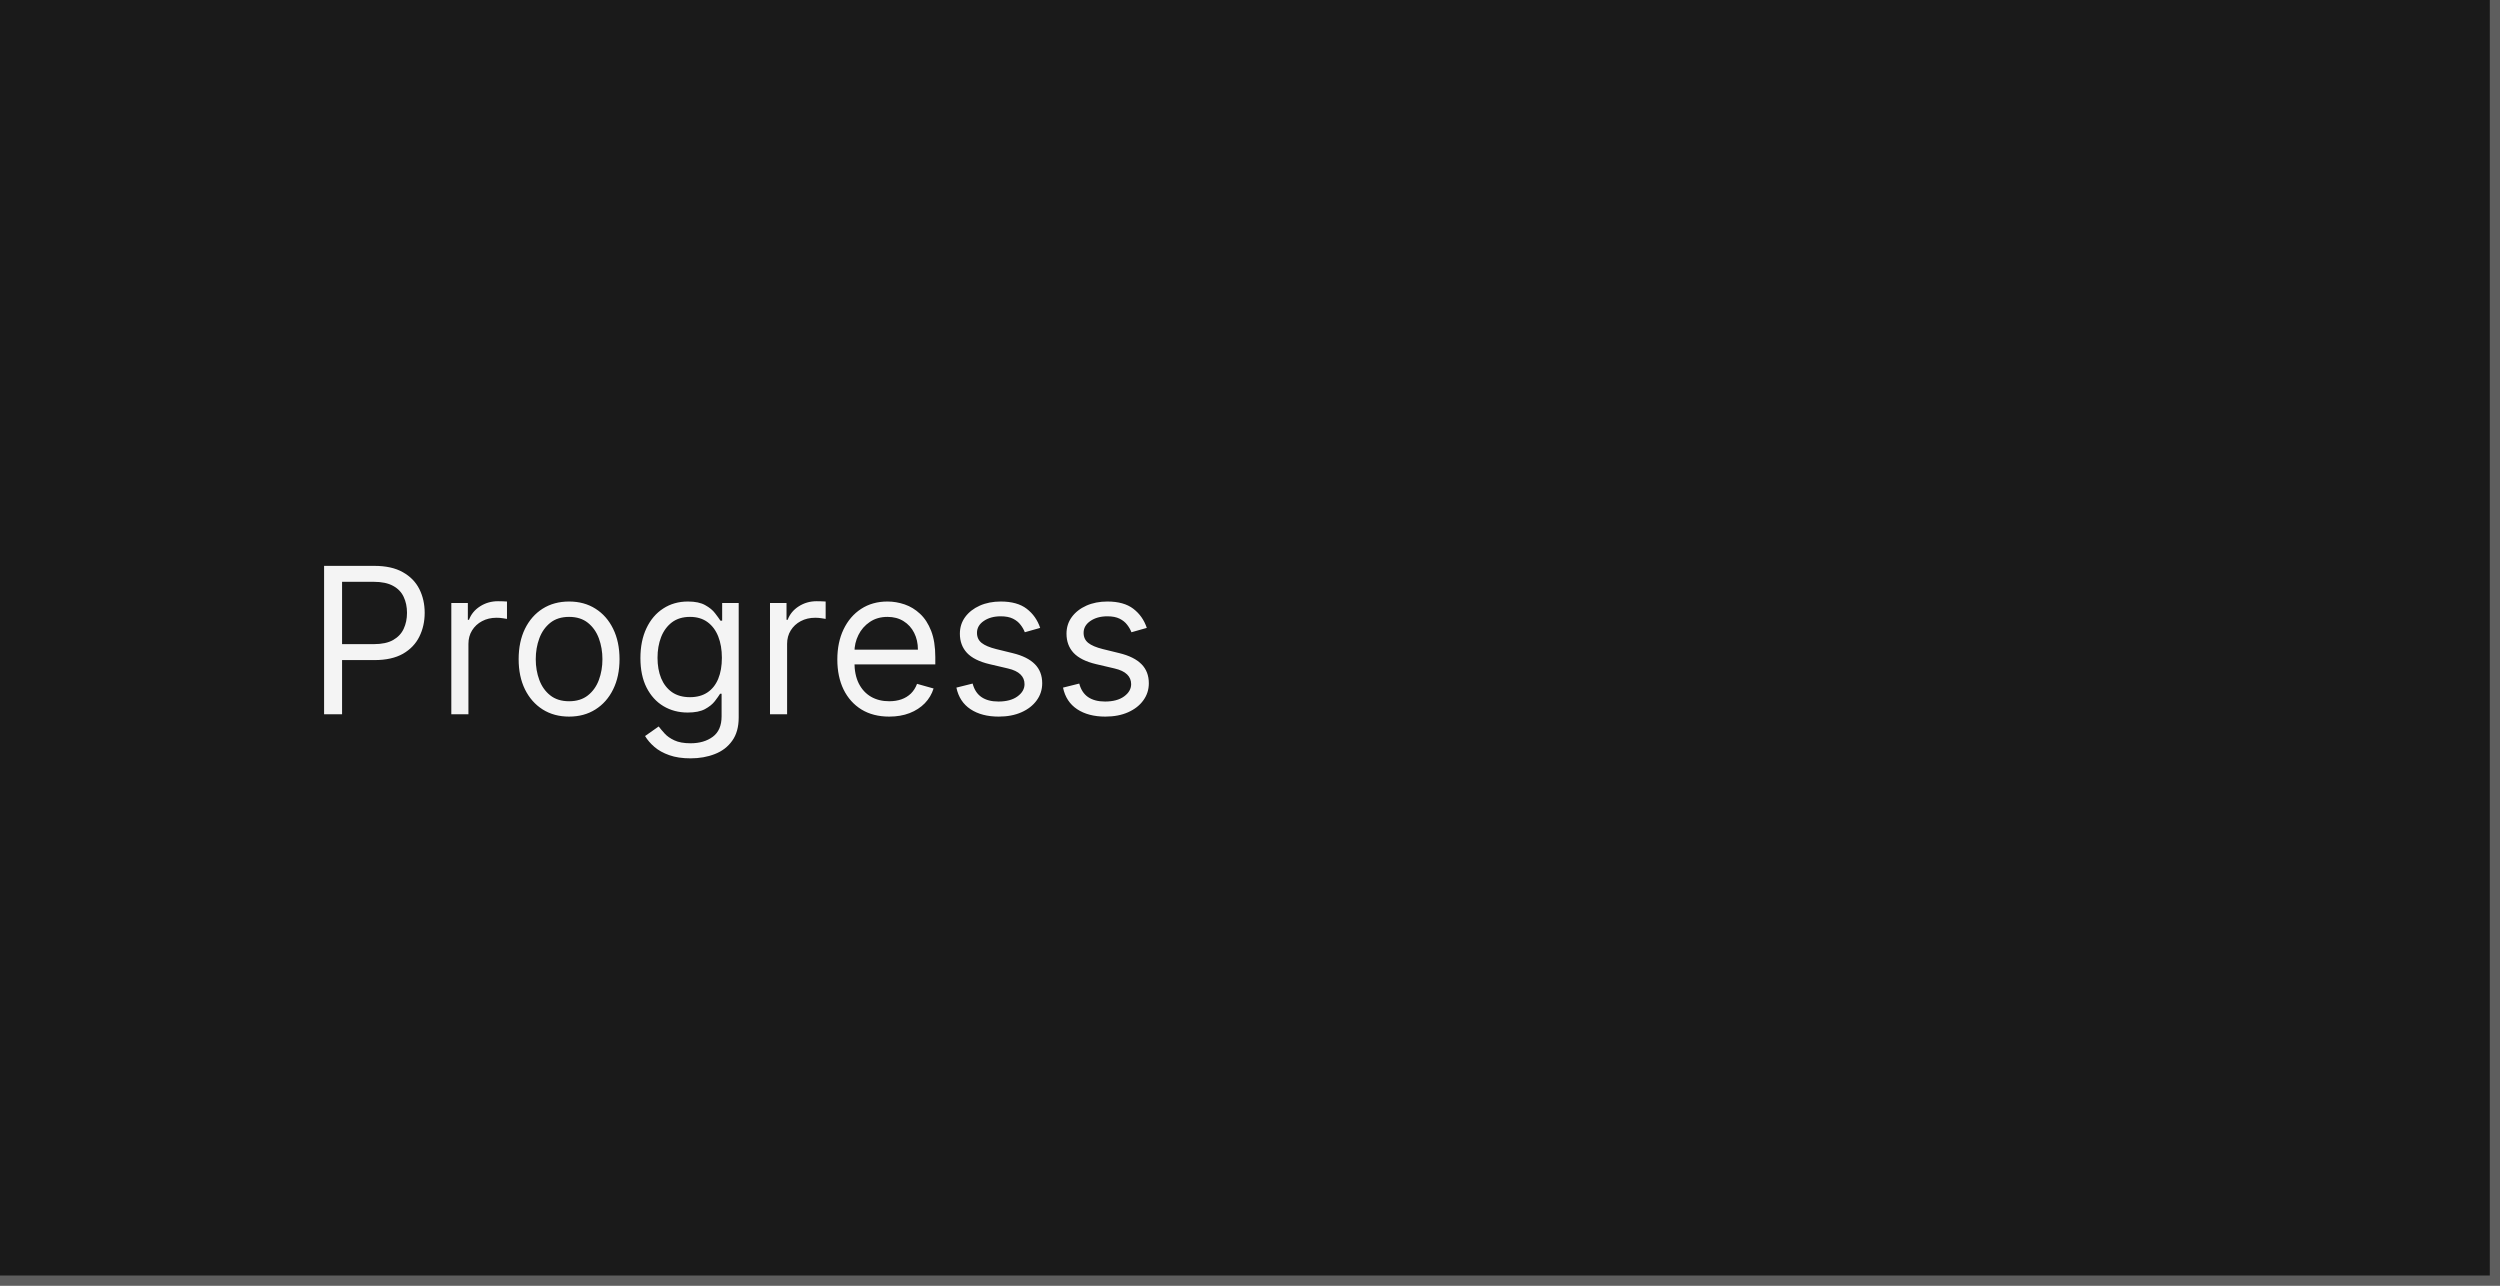
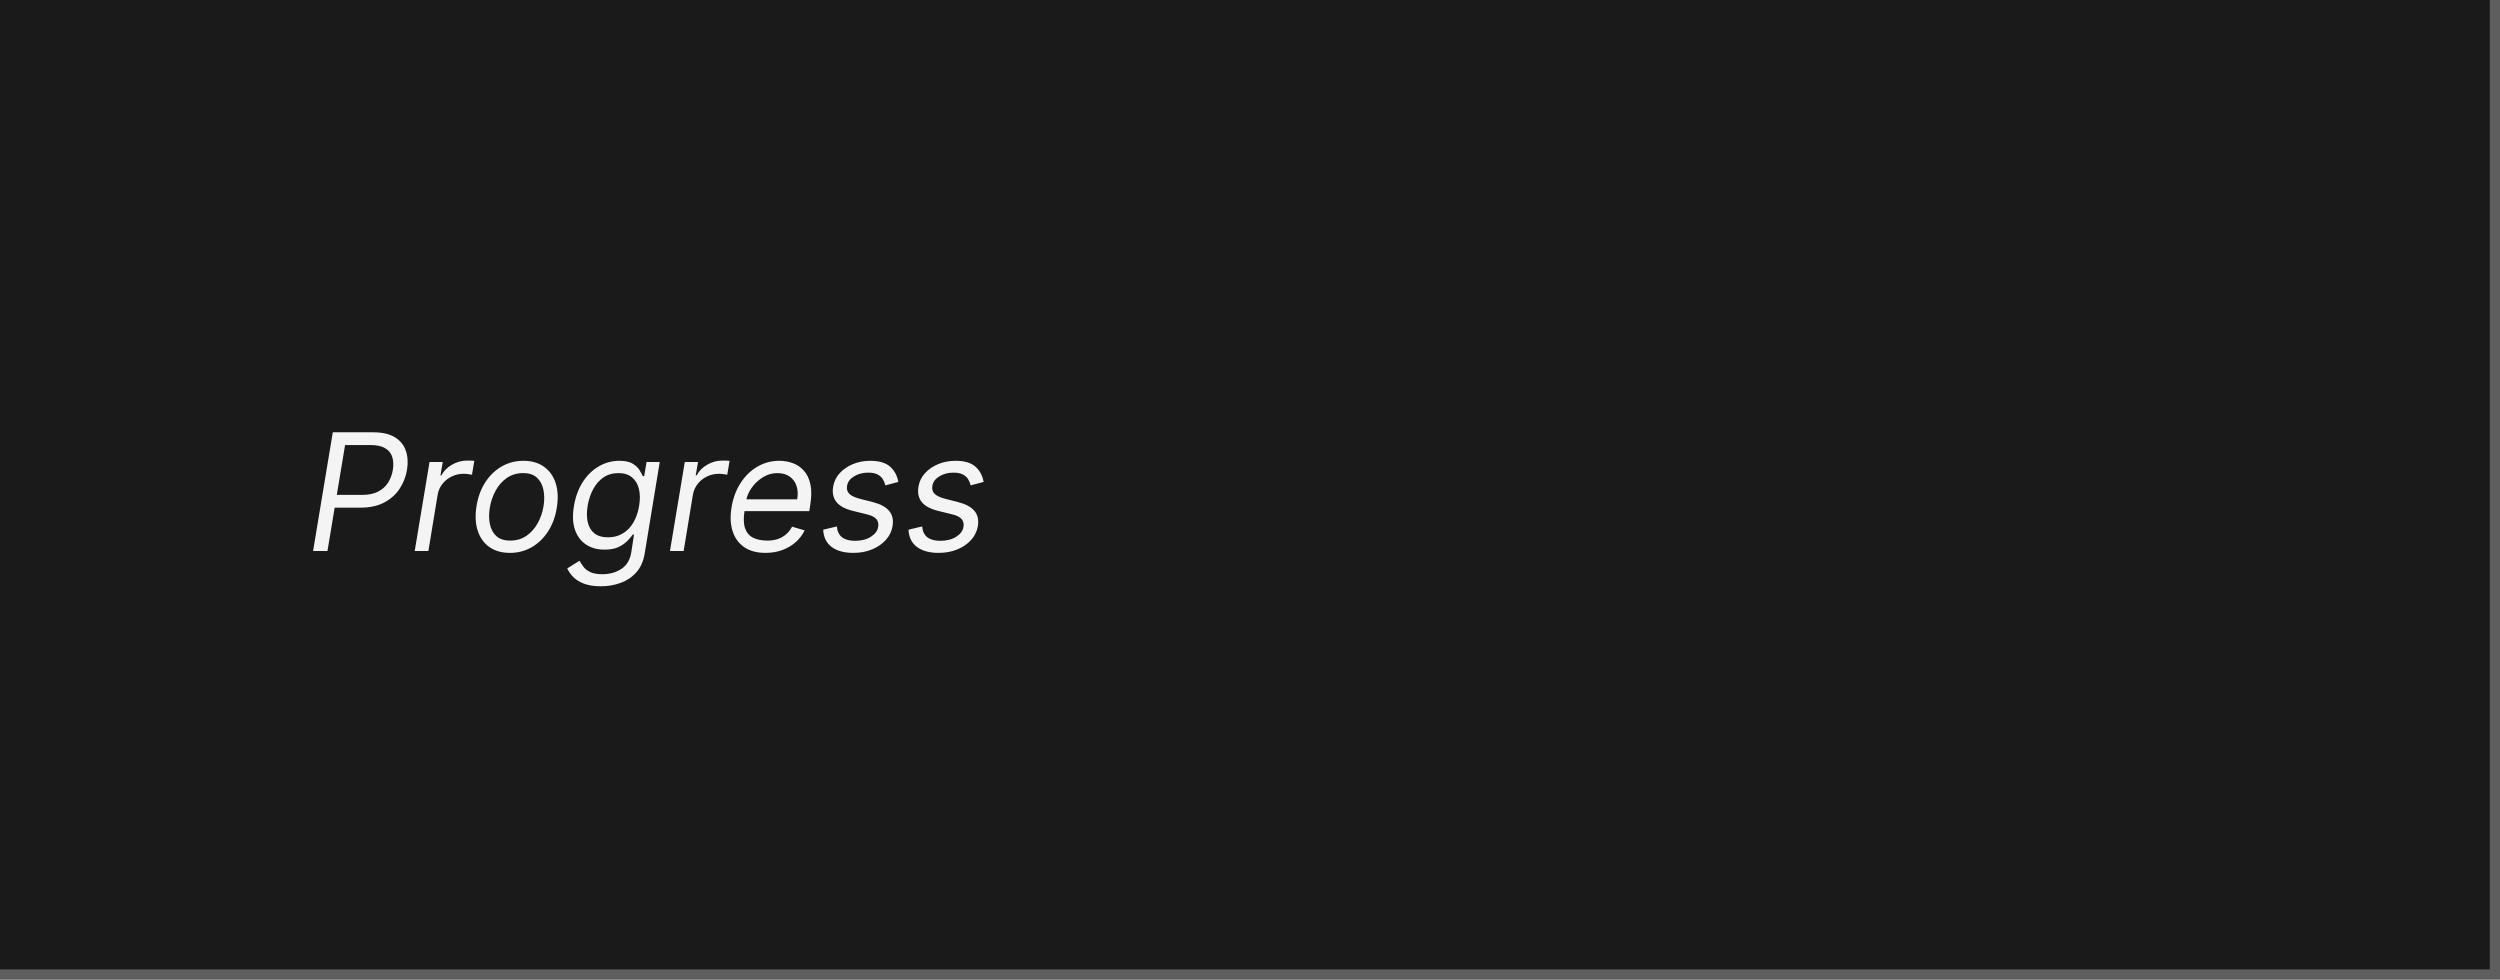
- <svg xmlns="http://www.w3.org/2000/svg" width="245" height="126" viewBox="0 0 245 126" fill="none">
+ <svg xmlns="http://www.w3.org/2000/svg" width="245" height="96" viewBox="0 0 245 96" fill="none">
  <mask id="path-1-inside-1_2029_8992" fill="white">
-     <path d="M0 0H245V126H0V0Z" />
+     <path d="M0 0H245V96H0V0Z" />
  </mask>
-   <path d="M0 0H245V126H0V0Z" fill="#1A1A1A" />
-   <path d="M245 126V127H246V126H245ZM244 0V126H246V0H244ZM245 125H0V127H245V125Z" fill="white" fill-opacity="0.3" mask="url(#path-1-inside-1_2029_8992)" />
-   <path d="M31.761 70V55.455H36.676C37.817 55.455 38.75 55.66 39.474 56.072C40.204 56.48 40.743 57.031 41.094 57.727C41.444 58.423 41.619 59.2 41.619 60.057C41.619 60.914 41.444 61.693 41.094 62.394C40.748 63.094 40.213 63.653 39.489 64.07C38.764 64.481 37.836 64.688 36.705 64.688H33.182V63.125H36.648C37.429 63.125 38.056 62.99 38.53 62.72C39.003 62.45 39.347 62.086 39.56 61.626C39.778 61.162 39.886 60.639 39.886 60.057C39.886 59.474 39.778 58.954 39.56 58.494C39.347 58.035 39.001 57.675 38.523 57.415C38.044 57.15 37.41 57.017 36.619 57.017H33.523V70H31.761ZM44.229 70V59.091H45.849V60.739H45.962C46.161 60.199 46.521 59.761 47.042 59.425C47.563 59.089 48.15 58.92 48.803 58.92C48.926 58.92 49.08 58.923 49.265 58.928C49.45 58.932 49.589 58.939 49.684 58.949V60.653C49.627 60.639 49.497 60.618 49.293 60.59C49.094 60.556 48.884 60.54 48.661 60.54C48.131 60.54 47.657 60.651 47.241 60.874C46.829 61.091 46.502 61.394 46.261 61.783C46.024 62.166 45.906 62.604 45.906 63.097V70H44.229ZM55.771 70.227C54.786 70.227 53.922 69.993 53.178 69.524C52.44 69.055 51.862 68.4 51.445 67.557C51.033 66.714 50.827 65.729 50.827 64.602C50.827 63.466 51.033 62.474 51.445 61.626C51.862 60.779 52.44 60.121 53.178 59.652C53.922 59.183 54.786 58.949 55.771 58.949C56.755 58.949 57.617 59.183 58.356 59.652C59.099 60.121 59.677 60.779 60.089 61.626C60.505 62.474 60.714 63.466 60.714 64.602C60.714 65.729 60.505 66.714 60.089 67.557C59.677 68.4 59.099 69.055 58.356 69.524C57.617 69.993 56.755 70.227 55.771 70.227ZM55.771 68.722C56.519 68.722 57.134 68.53 57.617 68.146C58.1 67.763 58.458 67.258 58.69 66.633C58.922 66.008 59.038 65.331 59.038 64.602C59.038 63.873 58.922 63.194 58.69 62.564C58.458 61.934 58.1 61.425 57.617 61.037C57.134 60.649 56.519 60.455 55.771 60.455C55.023 60.455 54.407 60.649 53.924 61.037C53.441 61.425 53.084 61.934 52.852 62.564C52.62 63.194 52.504 63.873 52.504 64.602C52.504 65.331 52.62 66.008 52.852 66.633C53.084 67.258 53.441 67.763 53.924 68.146C54.407 68.53 55.023 68.722 55.771 68.722ZM67.676 74.318C66.866 74.318 66.17 74.214 65.588 74.006C65.005 73.802 64.52 73.532 64.132 73.196C63.748 72.865 63.443 72.51 63.216 72.131L64.551 71.193C64.702 71.392 64.894 71.619 65.126 71.875C65.358 72.135 65.675 72.36 66.078 72.55C66.485 72.744 67.018 72.841 67.676 72.841C68.556 72.841 69.283 72.628 69.856 72.202C70.429 71.776 70.716 71.108 70.716 70.199V67.983H70.573C70.45 68.182 70.275 68.428 70.048 68.722C69.825 69.01 69.503 69.269 69.082 69.496C68.665 69.718 68.102 69.829 67.392 69.829C66.511 69.829 65.72 69.621 65.019 69.204C64.323 68.788 63.772 68.182 63.365 67.386C62.962 66.591 62.761 65.625 62.761 64.489C62.761 63.371 62.958 62.398 63.35 61.57C63.743 60.736 64.29 60.092 64.991 59.638C65.692 59.178 66.501 58.949 67.42 58.949C68.13 58.949 68.694 59.067 69.11 59.304C69.532 59.536 69.854 59.801 70.076 60.099C70.304 60.393 70.479 60.635 70.602 60.824H70.772V59.091H72.392V70.312C72.392 71.25 72.179 72.012 71.752 72.599C71.331 73.191 70.763 73.624 70.048 73.899C69.338 74.178 68.547 74.318 67.676 74.318ZM67.619 68.324C68.291 68.324 68.859 68.17 69.323 67.862C69.787 67.555 70.14 67.112 70.382 66.534C70.623 65.956 70.744 65.265 70.744 64.46C70.744 63.674 70.626 62.981 70.389 62.379C70.152 61.778 69.802 61.307 69.338 60.966C68.874 60.625 68.301 60.455 67.619 60.455C66.909 60.455 66.317 60.635 65.843 60.994C65.375 61.354 65.022 61.837 64.785 62.443C64.553 63.049 64.437 63.722 64.437 64.46C64.437 65.218 64.555 65.888 64.792 66.47C65.034 67.048 65.389 67.502 65.858 67.834C66.331 68.16 66.918 68.324 67.619 68.324ZM75.46 70V59.091H77.079V60.739H77.193C77.392 60.199 77.751 59.761 78.272 59.425C78.793 59.089 79.38 58.92 80.034 58.92C80.157 58.92 80.311 58.923 80.495 58.928C80.68 58.932 80.82 58.939 80.914 58.949V60.653C80.858 60.639 80.727 60.618 80.524 60.59C80.325 60.556 80.114 60.54 79.892 60.54C79.361 60.54 78.888 60.651 78.471 60.874C78.059 61.091 77.733 61.394 77.491 61.783C77.254 62.166 77.136 62.604 77.136 63.097V70H75.46ZM87.143 70.227C86.092 70.227 85.185 69.995 84.423 69.531C83.665 69.062 83.081 68.409 82.669 67.571C82.261 66.728 82.058 65.748 82.058 64.631C82.058 63.513 82.261 62.528 82.669 61.676C83.081 60.819 83.653 60.151 84.387 59.673C85.126 59.19 85.988 58.949 86.973 58.949C87.541 58.949 88.102 59.044 88.656 59.233C89.21 59.422 89.714 59.73 90.169 60.156C90.623 60.578 90.985 61.136 91.255 61.832C91.525 62.528 91.66 63.385 91.66 64.403V65.114H83.251V63.665H89.956C89.956 63.049 89.832 62.5 89.586 62.017C89.345 61.534 88.999 61.153 88.549 60.874C88.104 60.594 87.579 60.455 86.973 60.455C86.305 60.455 85.727 60.62 85.24 60.952C84.757 61.278 84.385 61.705 84.125 62.23C83.864 62.756 83.734 63.319 83.734 63.92V64.886C83.734 65.71 83.876 66.409 84.16 66.981C84.449 67.55 84.849 67.983 85.36 68.281C85.872 68.575 86.466 68.722 87.143 68.722C87.584 68.722 87.981 68.66 88.336 68.537C88.696 68.409 89.006 68.22 89.267 67.969C89.527 67.713 89.728 67.396 89.87 67.017L91.49 67.472C91.319 68.021 91.033 68.504 90.63 68.921C90.228 69.332 89.731 69.654 89.139 69.886C88.547 70.114 87.882 70.227 87.143 70.227ZM101.937 61.534L100.431 61.96C100.337 61.709 100.197 61.465 100.012 61.229C99.832 60.987 99.586 60.788 99.274 60.632C98.961 60.476 98.561 60.398 98.073 60.398C97.406 60.398 96.85 60.552 96.404 60.859C95.964 61.162 95.744 61.548 95.744 62.017C95.744 62.434 95.895 62.763 96.198 63.004C96.501 63.246 96.975 63.447 97.619 63.608L99.238 64.006C100.214 64.242 100.94 64.605 101.419 65.092C101.897 65.575 102.136 66.198 102.136 66.96C102.136 67.585 101.956 68.144 101.596 68.636C101.241 69.129 100.744 69.517 100.105 69.801C99.466 70.085 98.722 70.227 97.875 70.227C96.762 70.227 95.841 69.986 95.112 69.503C94.383 69.02 93.921 68.314 93.727 67.386L95.318 66.989C95.469 67.576 95.756 68.016 96.177 68.31C96.603 68.603 97.16 68.75 97.846 68.75C98.627 68.75 99.248 68.584 99.707 68.253C100.171 67.917 100.403 67.514 100.403 67.046C100.403 66.667 100.27 66.349 100.005 66.094C99.74 65.833 99.333 65.639 98.784 65.511L96.966 65.085C95.966 64.849 95.233 64.481 94.764 63.984C94.3 63.483 94.068 62.855 94.068 62.102C94.068 61.487 94.241 60.942 94.586 60.469C94.937 59.995 95.412 59.624 96.014 59.354C96.62 59.084 97.306 58.949 98.073 58.949C99.153 58.949 100.001 59.186 100.616 59.659C101.236 60.133 101.677 60.758 101.937 61.534ZM112.386 61.534L110.881 61.96C110.786 61.709 110.646 61.465 110.462 61.229C110.282 60.987 110.036 60.788 109.723 60.632C109.411 60.476 109.01 60.398 108.523 60.398C107.855 60.398 107.299 60.552 106.854 60.859C106.413 61.162 106.193 61.548 106.193 62.017C106.193 62.434 106.345 62.763 106.648 63.004C106.951 63.246 107.424 63.447 108.068 63.608L109.688 64.006C110.663 64.242 111.39 64.605 111.868 65.092C112.346 65.575 112.585 66.198 112.585 66.96C112.585 67.585 112.405 68.144 112.045 68.636C111.69 69.129 111.193 69.517 110.554 69.801C109.915 70.085 109.171 70.227 108.324 70.227C107.211 70.227 106.29 69.986 105.561 69.503C104.832 69.02 104.37 68.314 104.176 67.386L105.767 66.989C105.919 67.576 106.205 68.016 106.626 68.31C107.053 68.603 107.609 68.75 108.295 68.75C109.077 68.75 109.697 68.584 110.156 68.253C110.62 67.917 110.852 67.514 110.852 67.046C110.852 66.667 110.72 66.349 110.455 66.094C110.189 65.833 109.782 65.639 109.233 65.511L107.415 65.085C106.416 64.849 105.682 64.481 105.213 63.984C104.749 63.483 104.517 62.855 104.517 62.102C104.517 61.487 104.69 60.942 105.036 60.469C105.386 59.995 105.862 59.624 106.463 59.354C107.069 59.084 107.756 58.949 108.523 58.949C109.602 58.949 110.45 59.186 111.065 59.659C111.686 60.133 112.126 60.758 112.386 61.534Z" fill="white" fill-opacity="0.95" />
+   <path d="M0 0H245V96H0V0Z" fill="#1A1A1A" />
+   <path d="M245 96V97H246V96H245ZM244 0V96H246V0H244ZM245 95H0V97H245V95Z" fill="white" fill-opacity="0.3" mask="url(#path-1-inside-1_2029_8992)" />
+   <path d="M30.682 54L32.614 42.364H36.545C37.455 42.364 38.172 42.526 38.699 42.852C39.229 43.178 39.587 43.619 39.773 44.176C39.962 44.733 40 45.356 39.886 46.045C39.773 46.727 39.528 47.349 39.153 47.909C38.782 48.47 38.278 48.917 37.642 49.25C37.01 49.583 36.242 49.75 35.341 49.75H32.523L32.727 48.5H35.5C36.121 48.5 36.64 48.392 37.057 48.176C37.474 47.96 37.799 47.667 38.034 47.295C38.269 46.924 38.424 46.508 38.5 46.045C38.576 45.576 38.557 45.159 38.443 44.795C38.333 44.428 38.104 44.14 37.756 43.932C37.411 43.72 36.924 43.614 36.295 43.614H33.818L32.091 54H30.682ZM40.641 54L42.095 45.273H43.391L43.163 46.591H43.254C43.481 46.159 43.828 45.809 44.294 45.54C44.76 45.271 45.254 45.136 45.777 45.136C45.879 45.136 46.002 45.138 46.146 45.142C46.29 45.142 46.402 45.148 46.481 45.159L46.254 46.523C46.209 46.511 46.106 46.494 45.947 46.472C45.788 46.445 45.618 46.432 45.436 46.432C45.012 46.432 44.62 46.521 44.26 46.699C43.9 46.873 43.599 47.115 43.356 47.426C43.114 47.733 42.959 48.083 42.891 48.477L41.981 54H40.641ZM49.973 54.182C49.17 54.182 48.498 53.99 47.956 53.608C47.418 53.225 47.037 52.689 46.814 52C46.59 51.311 46.553 50.508 46.7 49.591C46.844 48.697 47.132 47.919 47.564 47.256C47.996 46.589 48.532 46.074 49.172 45.71C49.812 45.343 50.519 45.159 51.291 45.159C52.094 45.159 52.767 45.352 53.308 45.739C53.85 46.121 54.233 46.659 54.456 47.352C54.679 48.042 54.715 48.849 54.564 49.773C54.42 50.659 54.132 51.434 53.7 52.097C53.269 52.756 52.733 53.269 52.092 53.636C51.452 54 50.746 54.182 49.973 54.182ZM49.996 52.977C50.609 52.977 51.144 52.82 51.598 52.506C52.053 52.191 52.42 51.776 52.7 51.261C52.984 50.746 53.174 50.189 53.269 49.591C53.359 49.023 53.356 48.494 53.257 48.006C53.159 47.513 52.948 47.117 52.626 46.818C52.304 46.515 51.852 46.364 51.269 46.364C50.655 46.364 50.121 46.523 49.666 46.841C49.212 47.159 48.844 47.578 48.564 48.097C48.284 48.615 48.094 49.174 47.996 49.773C47.905 50.341 47.909 50.869 48.007 51.358C48.106 51.843 48.316 52.235 48.638 52.534C48.96 52.83 49.412 52.977 49.996 52.977ZM58.883 57.455C58.232 57.455 57.687 57.371 57.247 57.205C56.808 57.042 56.456 56.826 56.19 56.557C55.925 56.292 55.724 56.008 55.588 55.705L56.793 54.955C56.883 55.114 57.001 55.295 57.145 55.5C57.289 55.708 57.507 55.888 57.798 56.04C58.094 56.195 58.508 56.273 59.043 56.273C59.743 56.273 60.357 56.102 60.883 55.761C61.41 55.42 61.736 54.886 61.861 54.159L62.133 52.386H62.02C61.899 52.545 61.73 52.742 61.514 52.977C61.298 53.208 61.008 53.415 60.645 53.597C60.281 53.775 59.815 53.864 59.247 53.864C58.539 53.864 57.933 53.697 57.429 53.364C56.925 53.03 56.563 52.545 56.344 51.909C56.128 51.273 56.096 50.5 56.247 49.591C56.395 48.697 56.679 47.919 57.099 47.256C57.524 46.589 58.046 46.074 58.668 45.71C59.289 45.343 59.967 45.159 60.702 45.159C61.27 45.159 61.706 45.254 62.008 45.443C62.315 45.629 62.539 45.841 62.679 46.08C62.819 46.314 62.925 46.508 62.997 46.659H63.133L63.361 45.273H64.656L63.179 54.25C63.054 55 62.783 55.61 62.367 56.08C61.95 56.553 61.438 56.9 60.832 57.119C60.226 57.343 59.577 57.455 58.883 57.455ZM59.588 52.659C60.122 52.659 60.597 52.536 61.014 52.29C61.435 52.044 61.783 51.689 62.06 51.227C62.336 50.765 62.528 50.212 62.633 49.568C62.74 48.939 62.732 48.385 62.611 47.903C62.49 47.422 62.26 47.045 61.923 46.773C61.59 46.5 61.153 46.364 60.611 46.364C60.039 46.364 59.544 46.508 59.128 46.795C58.715 47.083 58.38 47.47 58.122 47.955C57.865 48.439 57.687 48.977 57.588 49.568C57.49 50.174 57.493 50.71 57.599 51.176C57.706 51.638 57.921 52.002 58.247 52.267C58.577 52.528 59.024 52.659 59.588 52.659ZM65.656 54L67.111 45.273H68.406L68.179 46.591H68.27C68.497 46.159 68.844 45.809 69.31 45.54C69.776 45.271 70.27 45.136 70.793 45.136C70.895 45.136 71.018 45.138 71.162 45.142C71.306 45.142 71.418 45.148 71.497 45.159L71.27 46.523C71.224 46.511 71.122 46.494 70.963 46.472C70.804 46.445 70.633 46.432 70.452 46.432C70.028 46.432 69.635 46.521 69.276 46.699C68.916 46.873 68.615 47.115 68.372 47.426C68.13 47.733 67.974 48.083 67.906 48.477L66.997 54H65.656ZM75.011 54.182C74.174 54.182 73.483 53.996 72.938 53.625C72.392 53.25 72.011 52.727 71.796 52.057C71.579 51.383 71.546 50.599 71.693 49.705C71.841 48.811 72.135 48.023 72.574 47.341C73.013 46.655 73.561 46.121 74.216 45.739C74.871 45.352 75.591 45.159 76.375 45.159C76.829 45.159 77.267 45.235 77.688 45.386C78.108 45.538 78.472 45.784 78.778 46.125C79.085 46.462 79.299 46.909 79.421 47.466C79.542 48.023 79.534 48.708 79.398 49.523L79.307 50.091H72.579L72.761 48.932H78.125C78.212 48.439 78.189 48 78.057 47.614C77.928 47.227 77.703 46.922 77.381 46.699C77.062 46.475 76.659 46.364 76.171 46.364C75.667 46.364 75.197 46.5 74.761 46.773C74.326 47.042 73.962 47.383 73.671 47.795C73.379 48.205 73.197 48.621 73.125 49.045L72.966 50.045C72.852 50.769 72.869 51.345 73.017 51.773C73.169 52.201 73.432 52.51 73.807 52.699C74.182 52.885 74.651 52.977 75.216 52.977C75.576 52.977 75.907 52.928 76.21 52.83C76.513 52.727 76.784 52.576 77.023 52.375C77.261 52.17 77.462 51.917 77.625 51.614L78.852 51.977C78.644 52.417 78.35 52.803 77.972 53.136C77.597 53.466 77.157 53.724 76.653 53.909C76.153 54.091 75.606 54.182 75.011 54.182ZM88.037 47.227L86.764 47.568C86.719 47.364 86.639 47.167 86.526 46.977C86.416 46.784 86.245 46.627 86.014 46.506C85.787 46.381 85.476 46.318 85.082 46.318C84.548 46.318 84.084 46.441 83.69 46.688C83.296 46.93 83.071 47.239 83.014 47.614C82.957 47.943 83.033 48.206 83.242 48.403C83.45 48.6 83.798 48.761 84.287 48.886L85.537 49.205C86.287 49.398 86.821 49.688 87.139 50.074C87.461 50.456 87.571 50.955 87.469 51.568C87.385 52.068 87.168 52.515 86.815 52.909C86.463 53.303 86.012 53.614 85.463 53.841C84.914 54.068 84.302 54.182 83.628 54.182C82.73 54.182 82.022 53.989 81.503 53.602C80.984 53.212 80.707 52.648 80.673 51.909L82.014 51.591C82.048 52.057 82.215 52.409 82.514 52.648C82.817 52.883 83.242 53 83.787 53C84.412 53 84.933 52.867 85.349 52.602C85.766 52.333 86.003 52.011 86.06 51.636C86.117 51.33 86.056 51.074 85.878 50.869C85.704 50.665 85.401 50.511 84.969 50.409L83.582 50.068C82.81 49.875 82.268 49.58 81.957 49.182C81.651 48.784 81.548 48.284 81.651 47.682C81.734 47.189 81.946 46.754 82.287 46.375C82.632 45.996 83.063 45.699 83.582 45.483C84.105 45.267 84.673 45.159 85.287 45.159C86.151 45.159 86.796 45.349 87.224 45.727C87.653 46.102 87.923 46.602 88.037 47.227ZM96.396 47.227L95.124 47.568C95.078 47.364 94.999 47.167 94.885 46.977C94.775 46.784 94.605 46.627 94.374 46.506C94.146 46.381 93.836 46.318 93.442 46.318C92.908 46.318 92.444 46.441 92.05 46.688C91.656 46.93 91.43 47.239 91.374 47.614C91.317 47.943 91.392 48.206 91.601 48.403C91.809 48.6 92.158 48.761 92.646 48.886L93.896 49.205C94.646 49.398 95.18 49.688 95.499 50.074C95.82 50.456 95.93 50.955 95.828 51.568C95.745 52.068 95.527 52.515 95.175 52.909C94.822 53.303 94.372 53.614 93.822 53.841C93.273 54.068 92.662 54.182 91.987 54.182C91.09 54.182 90.381 53.989 89.862 53.602C89.343 53.212 89.067 52.648 89.033 51.909L90.374 51.591C90.408 52.057 90.574 52.409 90.874 52.648C91.177 52.883 91.601 53 92.146 53C92.771 53 93.292 52.867 93.709 52.602C94.126 52.333 94.362 52.011 94.419 51.636C94.476 51.33 94.415 51.074 94.237 50.869C94.063 50.665 93.76 50.511 93.328 50.409L91.942 50.068C91.169 49.875 90.627 49.58 90.317 49.182C90.01 48.784 89.908 48.284 90.01 47.682C90.093 47.189 90.305 46.754 90.646 46.375C90.991 45.996 91.423 45.699 91.942 45.483C92.465 45.267 93.033 45.159 93.646 45.159C94.51 45.159 95.156 45.349 95.584 45.727C96.012 46.102 96.283 46.602 96.396 47.227Z" fill="white" fill-opacity="0.95" />
</svg>
